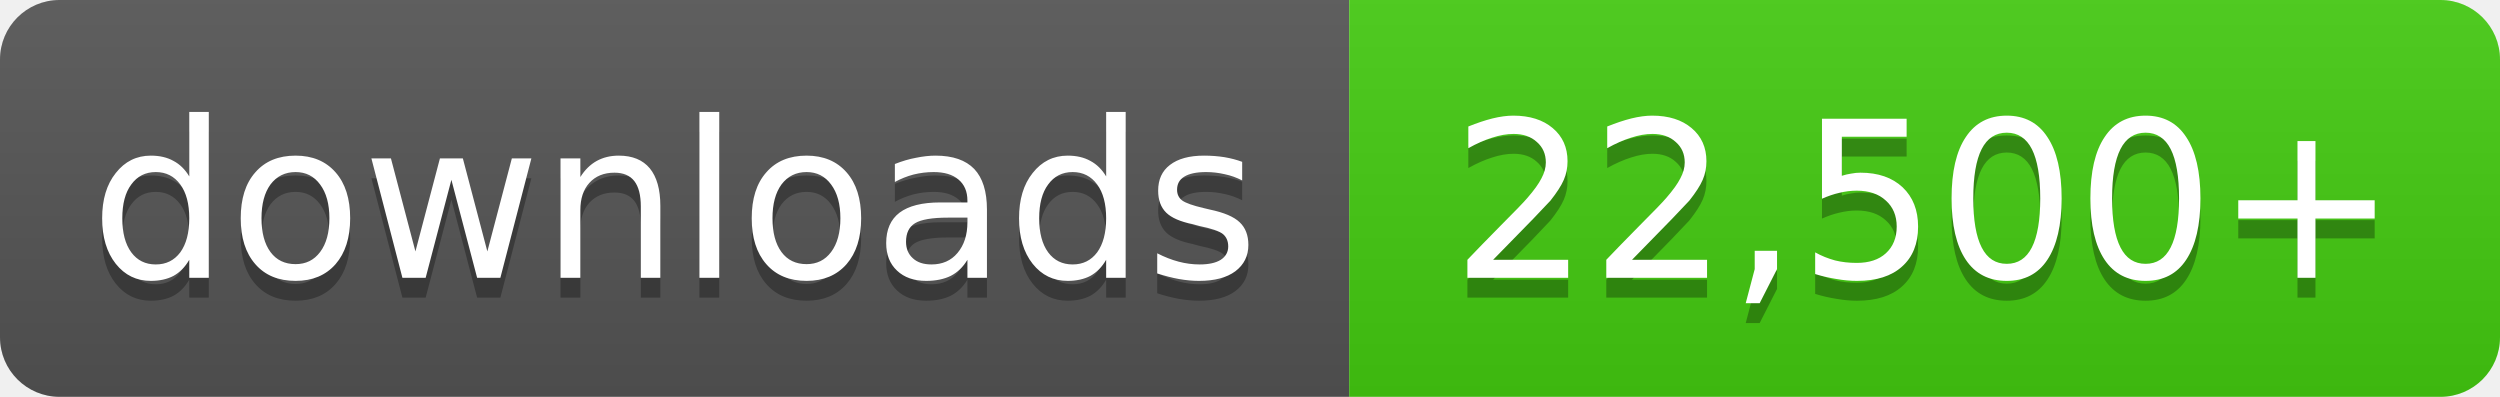
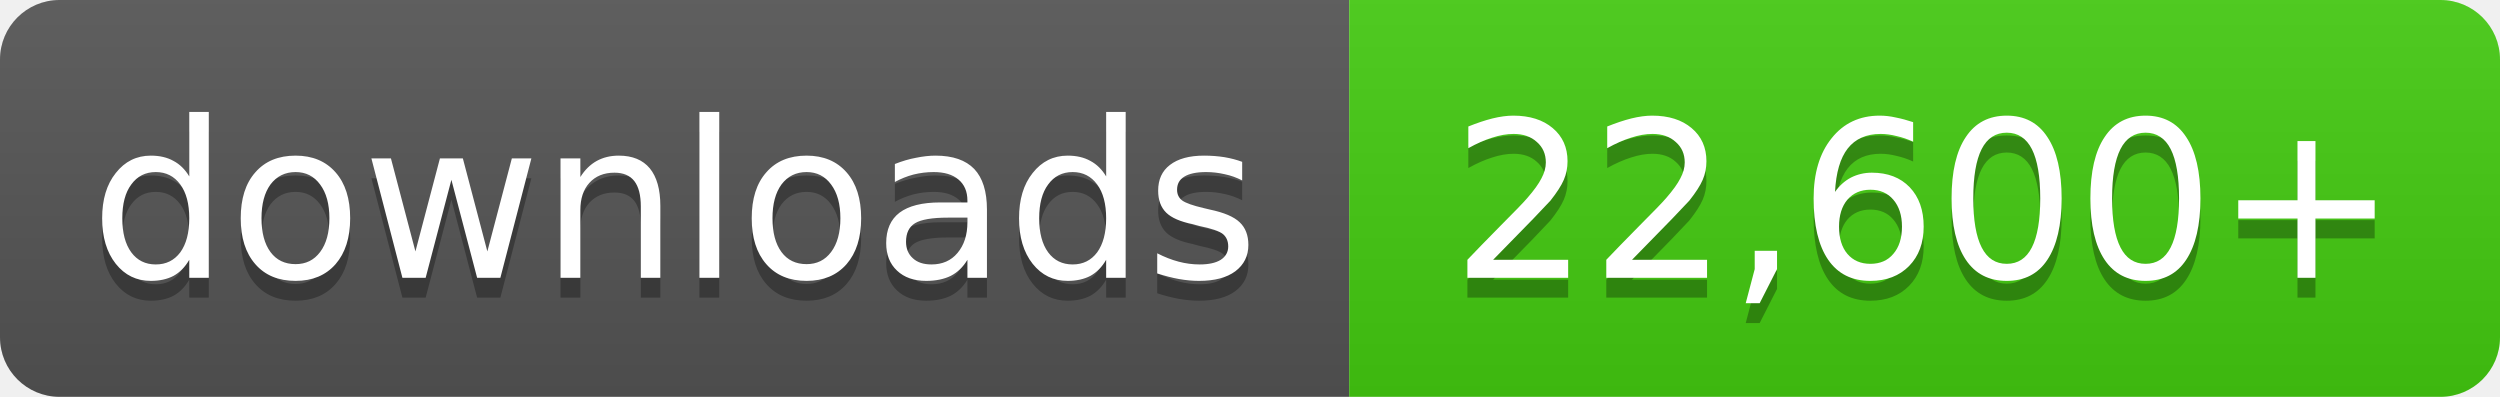
- <svg xmlns="http://www.w3.org/2000/svg" width="126" height="20" role="img" aria-label="downloads: 22,500+">
+ <svg xmlns="http://www.w3.org/2000/svg" width="126" height="20" role="img" aria-label="downloads: 22,600+">
  <linearGradient id="s" x2="0" y2="100%">
    <stop offset="0" stop-color="#bbb" stop-opacity=".1" />
    <stop offset="1" stop-opacity=".1" />
  </linearGradient>
  <clipPath id="r">
    <rect width="126" height="20" rx="3" fill="#fff" />
  </clipPath>
  <g clip-path="url(#r)">
    <rect width="68" height="20" fill="#555" />
    <rect x="68" width="58" height="20" fill="#4c1" />
    <rect width="126" height="20" fill="url(#s)" />
  </g>
  <g fill="#fff" text-anchor="middle" font-family="Verdana,Geneva,DejaVu Sans,sans-serif" font-size="11">
    <text x="34.0" y="15" fill="#010101" fill-opacity=".3">downloads</text>
    <text x="34.0" y="14">downloads</text>
-     <text x="97.0" y="15" fill="#010101" fill-opacity=".3">22,500+</text>
-     <text x="97.0" y="14">22,500+</text>
+     <text x="97.0" y="15" fill="#010101" fill-opacity=".3">22,600+</text>
+     <text x="97.0" y="14">22,600+</text>
  </g>
</svg>
